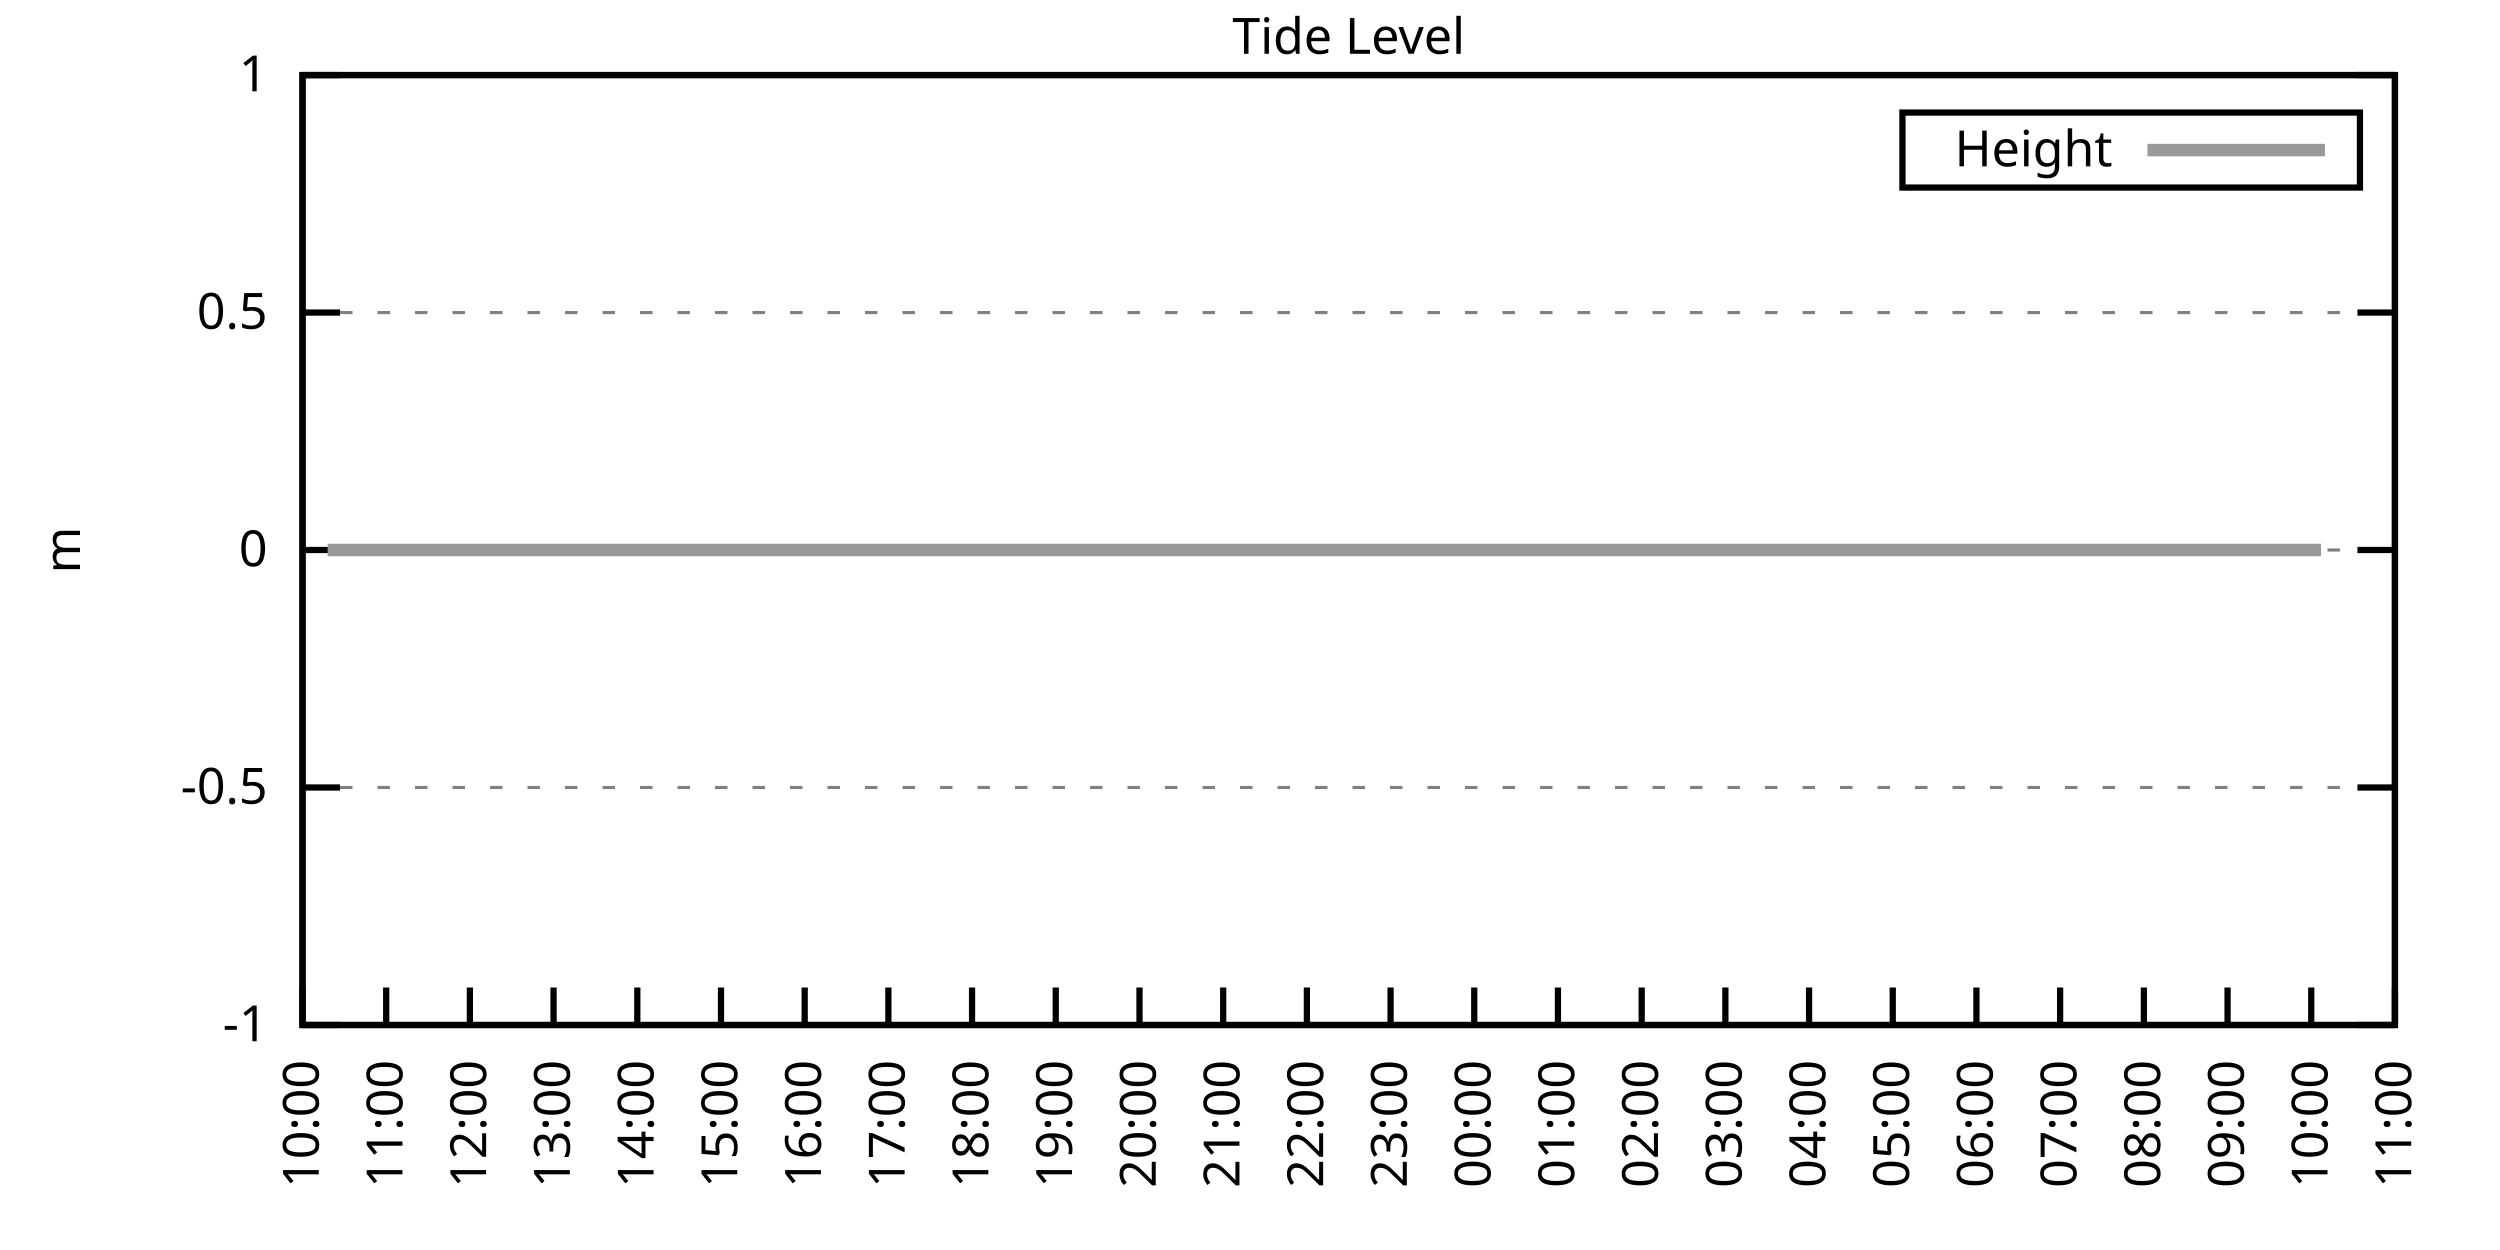
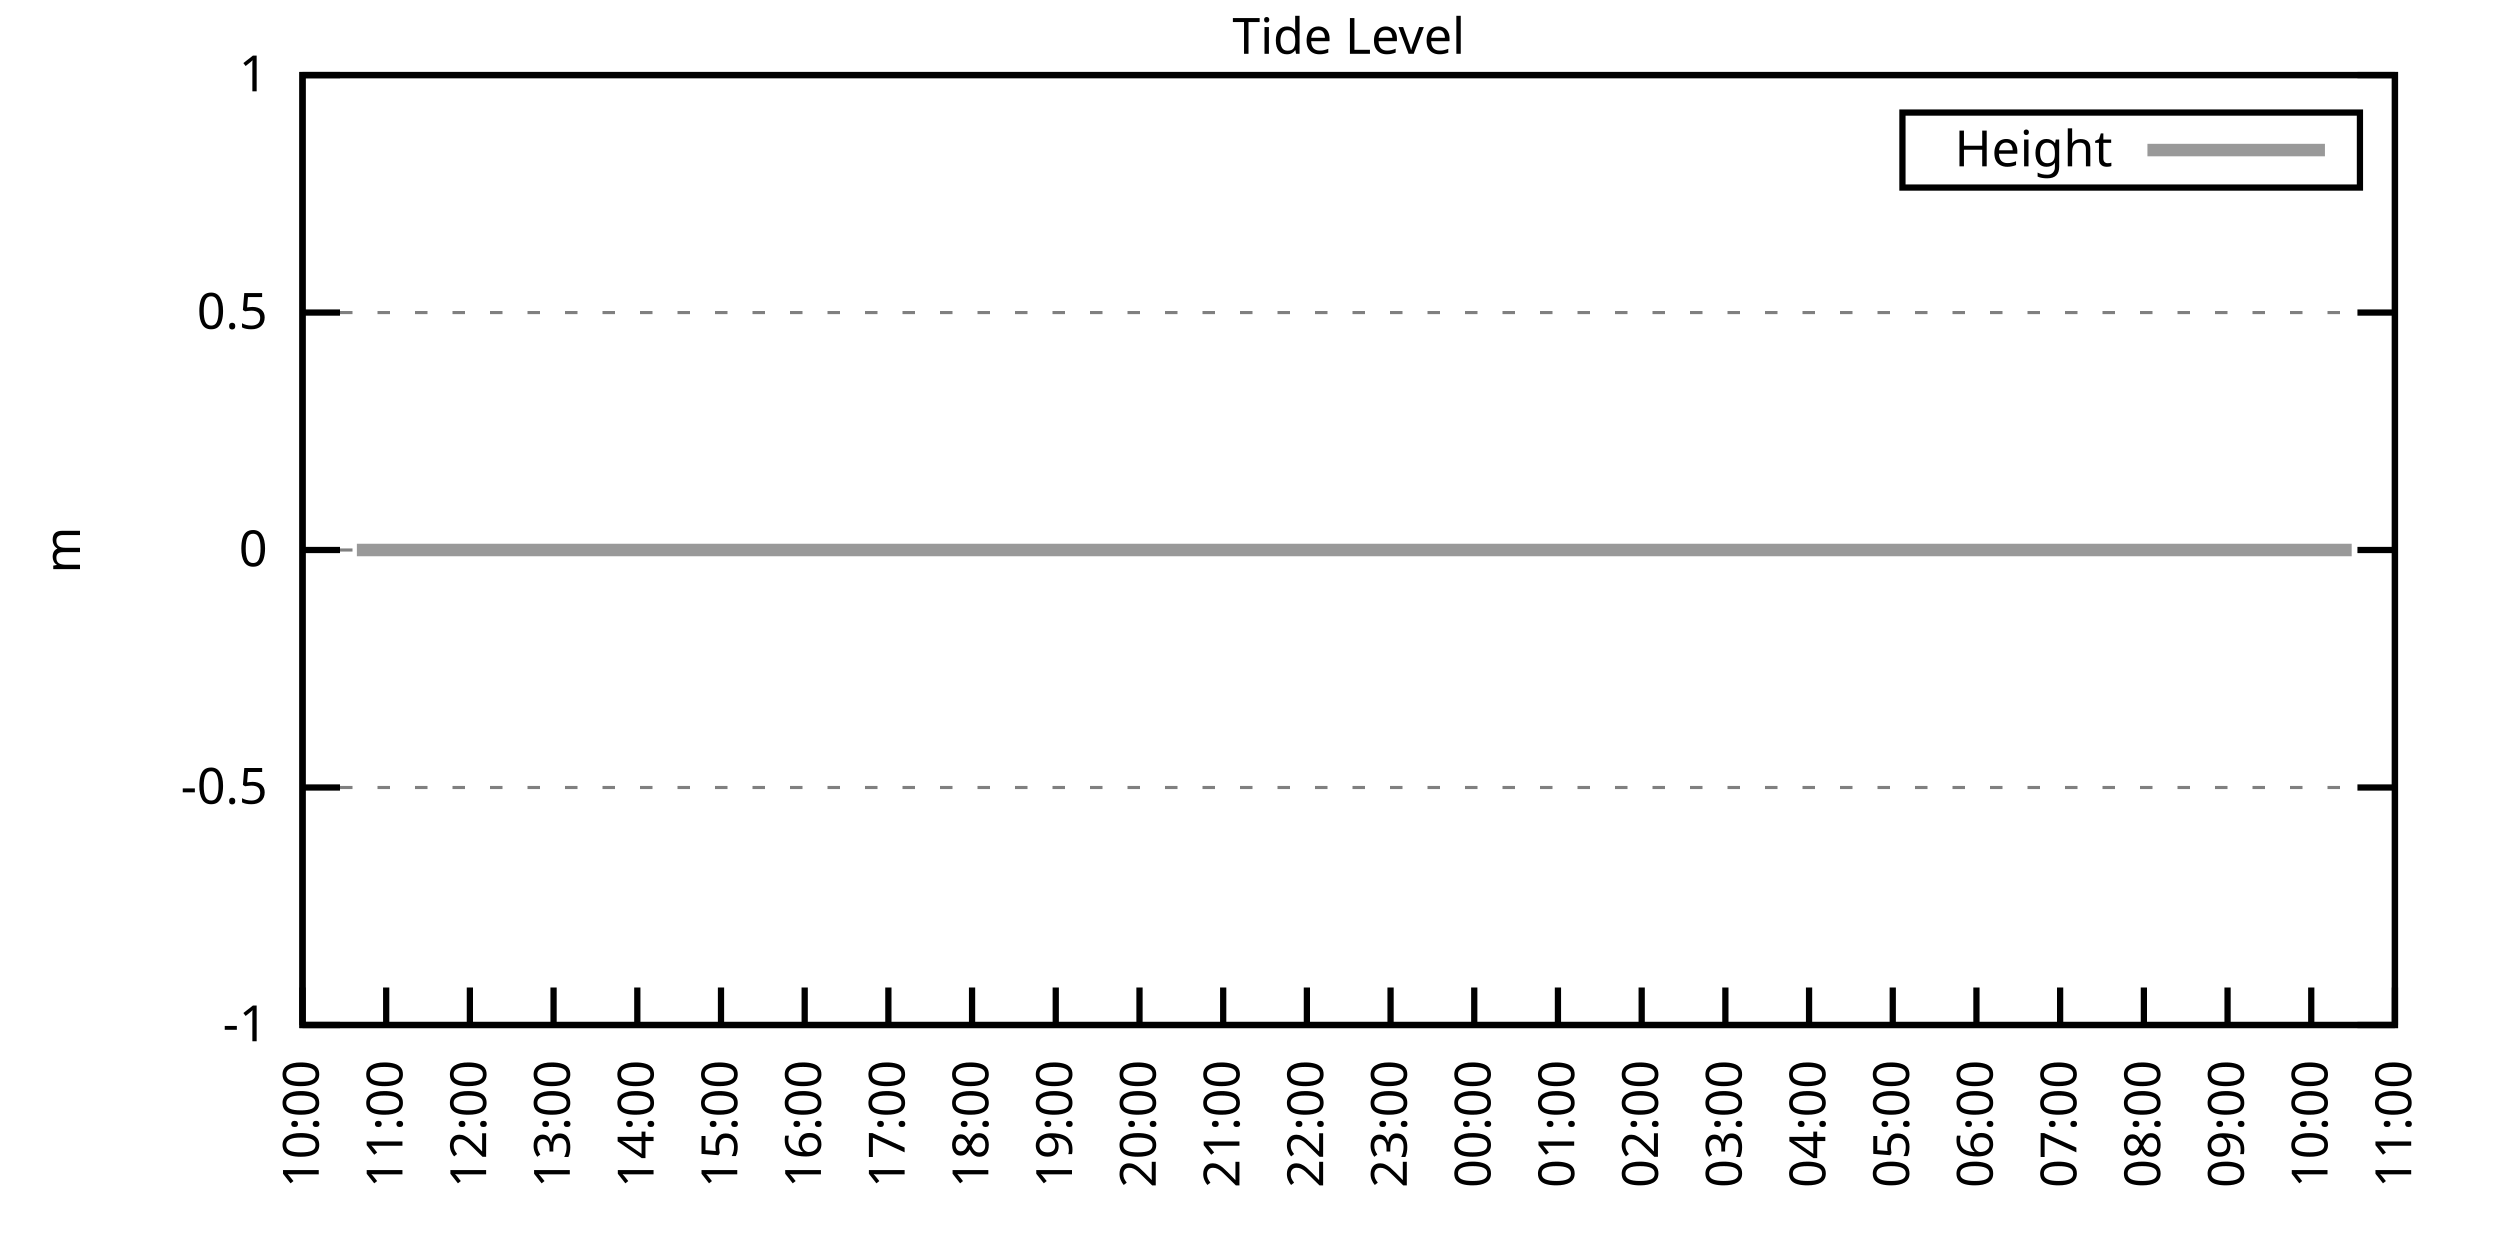
<svg xmlns="http://www.w3.org/2000/svg" xmlns:xlink="http://www.w3.org/1999/xlink" width="400" height="200" viewBox="0 0 400 200">
  <g id="gnuplot_canvas">
    <rect x="0" y="0" width="400" height="200" fill="none" />
    <defs>
      <circle id="gpDot" r="0.5" stroke-width="0.5" stroke="currentColor" />
      <path id="gpPt0" stroke-width="0.333" stroke="currentColor" d="M-1,0 h2 M0,-1 v2" />
      <path id="gpPt1" stroke-width="0.333" stroke="currentColor" d="M-1,-1 L1,1 M1,-1 L-1,1" />
      <path id="gpPt2" stroke-width="0.333" stroke="currentColor" d="M-1,0 L1,0 M0,-1 L0,1 M-1,-1 L1,1 M-1,1 L1,-1" />
      <rect id="gpPt3" stroke-width="0.333" stroke="currentColor" x="-1" y="-1" width="2" height="2" />
      <rect id="gpPt4" stroke-width="0.333" stroke="currentColor" fill="currentColor" x="-1" y="-1" width="2" height="2" />
      <circle id="gpPt5" stroke-width="0.333" stroke="currentColor" cx="0" cy="0" r="1" />
      <use xlink:href="#gpPt5" id="gpPt6" fill="currentColor" stroke="none" />
      <path id="gpPt7" stroke-width="0.333" stroke="currentColor" d="M0,-1.33 L-1.33,0.67 L1.33,0.67 z" />
      <use xlink:href="#gpPt7" id="gpPt8" fill="currentColor" stroke="none" />
      <use xlink:href="#gpPt7" id="gpPt9" stroke="currentColor" transform="rotate(180)" />
      <use xlink:href="#gpPt9" id="gpPt10" fill="currentColor" stroke="none" />
      <use xlink:href="#gpPt3" id="gpPt11" stroke="currentColor" transform="rotate(45)" />
      <use xlink:href="#gpPt11" id="gpPt12" fill="currentColor" stroke="none" />
      <path id="gpPt13" stroke-width="0.333" stroke="currentColor" d="M0,1.330 L1.265,0.411 L0.782,-1.067 L-0.782,-1.076 L-1.265,0.411 z" />
      <use xlink:href="#gpPt13" id="gpPt14" fill="currentColor" stroke="none" />
      <filter id="textbox" filterUnits="objectBoundingBox" x="0" y="0" height="1" width="1">
        <feFlood flood-color="white" flood-opacity="1" result="bgnd" />
        <feComposite in="SourceGraphic" in2="bgnd" operator="atop" />
      </filter>
      <filter id="greybox" filterUnits="objectBoundingBox" x="0" y="0" height="1" width="1">
        <feFlood flood-color="lightgrey" flood-opacity="1" result="grey" />
        <feComposite in="SourceGraphic" in2="grey" operator="atop" />
      </filter>
    </defs>
    <g fill="none" color="white" stroke="currentColor" stroke-width="1.00" stroke-linecap="butt" stroke-linejoin="miter">
</g>
    <g fill="none" color="black" stroke="currentColor" stroke-width="1.00" stroke-linecap="butt" stroke-linejoin="miter">
      <g stroke="none" shape-rendering="crispEdges">
        <polygon fill="rgb(255, 255, 255)" points="48.40,164.00 383.18,164.00 383.18,12.02 48.40,12.02 " />
      </g>
    </g>
    <g fill="none" color="black" stroke="currentColor" stroke-width="1.00" stroke-linecap="butt" stroke-linejoin="miter">
</g>
    <g fill="none" color="black" stroke="black" stroke-width="0.50" stroke-linecap="butt" stroke-linejoin="miter">
</g>
    <g fill="none" color="gray" stroke="currentColor" stroke-width="0.50" stroke-linecap="butt" stroke-linejoin="miter">
      <path stroke="gray" stroke-dasharray="2,4" class="gridline" d="M48.40,164.00 L383.19,164.00  " />
    </g>
    <g fill="none" color="gray" stroke="gray" stroke-width="1.00" stroke-linecap="butt" stroke-linejoin="miter">
</g>
    <g fill="none" color="black" stroke="currentColor" stroke-width="1.00" stroke-linecap="butt" stroke-linejoin="miter">
      <path stroke="black" d="M48.40,164.00 L54.40,164.00 M383.19,164.00 L377.19,164.00  " />
      <g transform="translate(42.80,166.60)" stroke="none" fill="black" font-family="Sans" font-size="8.00" text-anchor="end">
        <text>
          <tspan font-family="Sans">-1</tspan>
        </text>
      </g>
    </g>
    <g fill="none" color="black" stroke="currentColor" stroke-width="1.00" stroke-linecap="butt" stroke-linejoin="miter">
</g>
    <g fill="none" color="black" stroke="black" stroke-width="0.50" stroke-linecap="butt" stroke-linejoin="miter">
</g>
    <g fill="none" color="gray" stroke="currentColor" stroke-width="0.50" stroke-linecap="butt" stroke-linejoin="miter">
      <path stroke="gray" stroke-dasharray="2,4" class="gridline" d="M48.40,126.00 L383.19,126.00  " />
    </g>
    <g fill="none" color="gray" stroke="gray" stroke-width="1.00" stroke-linecap="butt" stroke-linejoin="miter">
</g>
    <g fill="none" color="black" stroke="currentColor" stroke-width="1.00" stroke-linecap="butt" stroke-linejoin="miter">
      <path stroke="black" d="M48.40,126.00 L54.40,126.00 M383.19,126.00 L377.19,126.00  " />
      <g transform="translate(42.80,128.60)" stroke="none" fill="black" font-family="Sans" font-size="8.00" text-anchor="end">
        <text>
          <tspan font-family="Sans">-0.5</tspan>
        </text>
      </g>
    </g>
    <g fill="none" color="black" stroke="currentColor" stroke-width="1.00" stroke-linecap="butt" stroke-linejoin="miter">
</g>
    <g fill="none" color="black" stroke="black" stroke-width="0.50" stroke-linecap="butt" stroke-linejoin="miter">
</g>
    <g fill="none" color="gray" stroke="currentColor" stroke-width="0.50" stroke-linecap="butt" stroke-linejoin="miter">
      <path stroke="gray" stroke-dasharray="2,4" class="gridline" d="M48.40,88.00 L383.19,88.00  " />
    </g>
    <g fill="none" color="gray" stroke="gray" stroke-width="1.00" stroke-linecap="butt" stroke-linejoin="miter">
</g>
    <g fill="none" color="black" stroke="currentColor" stroke-width="1.00" stroke-linecap="butt" stroke-linejoin="miter">
      <path stroke="black" d="M48.40,88.00 L54.40,88.00 M383.19,88.00 L377.19,88.00  " />
      <g transform="translate(42.80,90.60)" stroke="none" fill="black" font-family="Sans" font-size="8.00" text-anchor="end">
        <text>
          <tspan font-family="Sans"> 0</tspan>
        </text>
      </g>
    </g>
    <g fill="none" color="black" stroke="currentColor" stroke-width="1.00" stroke-linecap="butt" stroke-linejoin="miter">
</g>
    <g fill="none" color="black" stroke="black" stroke-width="0.50" stroke-linecap="butt" stroke-linejoin="miter">
</g>
    <g fill="none" color="gray" stroke="currentColor" stroke-width="0.50" stroke-linecap="butt" stroke-linejoin="miter">
      <path stroke="gray" stroke-dasharray="2,4" class="gridline" d="M48.40,50.01 L383.19,50.01  " />
    </g>
    <g fill="none" color="gray" stroke="gray" stroke-width="1.00" stroke-linecap="butt" stroke-linejoin="miter">
</g>
    <g fill="none" color="black" stroke="currentColor" stroke-width="1.00" stroke-linecap="butt" stroke-linejoin="miter">
      <path stroke="black" d="M48.40,50.01 L54.40,50.01 M383.19,50.01 L377.19,50.01  " />
      <g transform="translate(42.80,52.61)" stroke="none" fill="black" font-family="Sans" font-size="8.00" text-anchor="end">
        <text>
          <tspan font-family="Sans"> 0.5</tspan>
        </text>
      </g>
    </g>
    <g fill="none" color="black" stroke="currentColor" stroke-width="1.00" stroke-linecap="butt" stroke-linejoin="miter">
</g>
    <g fill="none" color="black" stroke="black" stroke-width="0.50" stroke-linecap="butt" stroke-linejoin="miter">
</g>
    <g fill="none" color="gray" stroke="currentColor" stroke-width="0.50" stroke-linecap="butt" stroke-linejoin="miter">
      <path stroke="gray" stroke-dasharray="2,4" class="gridline" d="M48.40,12.01 L383.19,12.01  " />
    </g>
    <g fill="none" color="gray" stroke="gray" stroke-width="1.00" stroke-linecap="butt" stroke-linejoin="miter">
</g>
    <g fill="none" color="black" stroke="currentColor" stroke-width="1.00" stroke-linecap="butt" stroke-linejoin="miter">
      <path stroke="black" d="M48.40,12.01 L54.40,12.01 M383.19,12.01 L377.19,12.01  " />
      <g transform="translate(42.80,14.61)" stroke="none" fill="black" font-family="Sans" font-size="8.00" text-anchor="end">
        <text>
          <tspan font-family="Sans"> 1</tspan>
        </text>
      </g>
    </g>
    <g fill="none" color="black" stroke="currentColor" stroke-width="1.00" stroke-linecap="butt" stroke-linejoin="miter">
      <path stroke="black" d="M48.40,164.00 L48.40,158.00  " />
      <g transform="translate(51.00,169.60) rotate(270.00)" stroke="none" fill="black" font-family="Sans" font-size="8.00" text-anchor="end">
        <text>
          <tspan font-family="Sans">10:00</tspan>
        </text>
      </g>
    </g>
    <g fill="none" color="black" stroke="currentColor" stroke-width="1.00" stroke-linecap="butt" stroke-linejoin="miter">
      <path stroke="black" d="M61.79,164.00 L61.79,158.00  " />
      <g transform="translate(64.39,169.60) rotate(270.00)" stroke="none" fill="black" font-family="Sans" font-size="8.00" text-anchor="end">
        <text>
          <tspan font-family="Sans">11:00</tspan>
        </text>
      </g>
    </g>
    <g fill="none" color="black" stroke="currentColor" stroke-width="1.00" stroke-linecap="butt" stroke-linejoin="miter">
      <path stroke="black" d="M75.18,164.00 L75.18,158.00  " />
      <g transform="translate(77.78,169.60) rotate(270.00)" stroke="none" fill="black" font-family="Sans" font-size="8.00" text-anchor="end">
        <text>
          <tspan font-family="Sans">12:00</tspan>
        </text>
      </g>
    </g>
    <g fill="none" color="black" stroke="currentColor" stroke-width="1.00" stroke-linecap="butt" stroke-linejoin="miter">
      <path stroke="black" d="M88.57,164.00 L88.57,158.00  " />
      <g transform="translate(91.17,169.60) rotate(270.00)" stroke="none" fill="black" font-family="Sans" font-size="8.00" text-anchor="end">
        <text>
          <tspan font-family="Sans">13:00</tspan>
        </text>
      </g>
    </g>
    <g fill="none" color="black" stroke="currentColor" stroke-width="1.00" stroke-linecap="butt" stroke-linejoin="miter">
      <path stroke="black" d="M101.97,164.00 L101.97,158.00  " />
      <g transform="translate(104.57,169.60) rotate(270.00)" stroke="none" fill="black" font-family="Sans" font-size="8.00" text-anchor="end">
        <text>
          <tspan font-family="Sans">14:00</tspan>
        </text>
      </g>
    </g>
    <g fill="none" color="black" stroke="currentColor" stroke-width="1.00" stroke-linecap="butt" stroke-linejoin="miter">
      <path stroke="black" d="M115.36,164.00 L115.36,158.00  " />
      <g transform="translate(117.96,169.60) rotate(270.00)" stroke="none" fill="black" font-family="Sans" font-size="8.00" text-anchor="end">
        <text>
          <tspan font-family="Sans">15:00</tspan>
        </text>
      </g>
    </g>
    <g fill="none" color="black" stroke="currentColor" stroke-width="1.00" stroke-linecap="butt" stroke-linejoin="miter">
      <path stroke="black" d="M128.75,164.00 L128.75,158.00  " />
      <g transform="translate(131.35,169.60) rotate(270.00)" stroke="none" fill="black" font-family="Sans" font-size="8.00" text-anchor="end">
        <text>
          <tspan font-family="Sans">16:00</tspan>
        </text>
      </g>
    </g>
    <g fill="none" color="black" stroke="currentColor" stroke-width="1.00" stroke-linecap="butt" stroke-linejoin="miter">
      <path stroke="black" d="M142.14,164.00 L142.14,158.00  " />
      <g transform="translate(144.74,169.60) rotate(270.00)" stroke="none" fill="black" font-family="Sans" font-size="8.00" text-anchor="end">
        <text>
          <tspan font-family="Sans">17:00</tspan>
        </text>
      </g>
    </g>
    <g fill="none" color="black" stroke="currentColor" stroke-width="1.00" stroke-linecap="butt" stroke-linejoin="miter">
      <path stroke="black" d="M155.53,164.00 L155.53,158.00  " />
      <g transform="translate(158.13,169.60) rotate(270.00)" stroke="none" fill="black" font-family="Sans" font-size="8.00" text-anchor="end">
        <text>
          <tspan font-family="Sans">18:00</tspan>
        </text>
      </g>
    </g>
    <g fill="none" color="black" stroke="currentColor" stroke-width="1.00" stroke-linecap="butt" stroke-linejoin="miter">
      <path stroke="black" d="M168.92,164.00 L168.92,158.00  " />
      <g transform="translate(171.52,169.60) rotate(270.00)" stroke="none" fill="black" font-family="Sans" font-size="8.00" text-anchor="end">
        <text>
          <tspan font-family="Sans">19:00</tspan>
        </text>
      </g>
    </g>
    <g fill="none" color="black" stroke="currentColor" stroke-width="1.00" stroke-linecap="butt" stroke-linejoin="miter">
      <path stroke="black" d="M182.32,164.00 L182.32,158.00  " />
      <g transform="translate(184.92,169.60) rotate(270.00)" stroke="none" fill="black" font-family="Sans" font-size="8.00" text-anchor="end">
        <text>
          <tspan font-family="Sans">20:00</tspan>
        </text>
      </g>
    </g>
    <g fill="none" color="black" stroke="currentColor" stroke-width="1.00" stroke-linecap="butt" stroke-linejoin="miter">
      <path stroke="black" d="M195.71,164.00 L195.71,158.00  " />
      <g transform="translate(198.31,169.60) rotate(270.00)" stroke="none" fill="black" font-family="Sans" font-size="8.00" text-anchor="end">
        <text>
          <tspan font-family="Sans">21:00</tspan>
        </text>
      </g>
    </g>
    <g fill="none" color="black" stroke="currentColor" stroke-width="1.00" stroke-linecap="butt" stroke-linejoin="miter">
      <path stroke="black" d="M209.10,164.00 L209.10,158.00  " />
      <g transform="translate(211.70,169.60) rotate(270.00)" stroke="none" fill="black" font-family="Sans" font-size="8.00" text-anchor="end">
        <text>
          <tspan font-family="Sans">22:00</tspan>
        </text>
      </g>
    </g>
    <g fill="none" color="black" stroke="currentColor" stroke-width="1.00" stroke-linecap="butt" stroke-linejoin="miter">
      <path stroke="black" d="M222.49,164.00 L222.49,158.00  " />
      <g transform="translate(225.09,169.60) rotate(270.00)" stroke="none" fill="black" font-family="Sans" font-size="8.00" text-anchor="end">
        <text>
          <tspan font-family="Sans">23:00</tspan>
        </text>
      </g>
    </g>
    <g fill="none" color="black" stroke="currentColor" stroke-width="1.00" stroke-linecap="butt" stroke-linejoin="miter">
      <path stroke="black" d="M235.88,164.00 L235.88,158.00  " />
      <g transform="translate(238.48,169.60) rotate(270.00)" stroke="none" fill="black" font-family="Sans" font-size="8.00" text-anchor="end">
        <text>
          <tspan font-family="Sans">00:00</tspan>
        </text>
      </g>
    </g>
    <g fill="none" color="black" stroke="currentColor" stroke-width="1.00" stroke-linecap="butt" stroke-linejoin="miter">
      <path stroke="black" d="M249.27,164.00 L249.27,158.00  " />
      <g transform="translate(251.87,169.60) rotate(270.00)" stroke="none" fill="black" font-family="Sans" font-size="8.00" text-anchor="end">
        <text>
          <tspan font-family="Sans">01:00</tspan>
        </text>
      </g>
    </g>
    <g fill="none" color="black" stroke="currentColor" stroke-width="1.00" stroke-linecap="butt" stroke-linejoin="miter">
      <path stroke="black" d="M262.67,164.00 L262.67,158.00  " />
      <g transform="translate(265.27,169.60) rotate(270.00)" stroke="none" fill="black" font-family="Sans" font-size="8.00" text-anchor="end">
        <text>
          <tspan font-family="Sans">02:00</tspan>
        </text>
      </g>
    </g>
    <g fill="none" color="black" stroke="currentColor" stroke-width="1.00" stroke-linecap="butt" stroke-linejoin="miter">
      <path stroke="black" d="M276.06,164.00 L276.06,158.00  " />
      <g transform="translate(278.66,169.60) rotate(270.00)" stroke="none" fill="black" font-family="Sans" font-size="8.00" text-anchor="end">
        <text>
          <tspan font-family="Sans">03:00</tspan>
        </text>
      </g>
    </g>
    <g fill="none" color="black" stroke="currentColor" stroke-width="1.00" stroke-linecap="butt" stroke-linejoin="miter">
      <path stroke="black" d="M289.45,164.00 L289.45,158.00  " />
      <g transform="translate(292.05,169.60) rotate(270.00)" stroke="none" fill="black" font-family="Sans" font-size="8.00" text-anchor="end">
        <text>
          <tspan font-family="Sans">04:00</tspan>
        </text>
      </g>
    </g>
    <g fill="none" color="black" stroke="currentColor" stroke-width="1.00" stroke-linecap="butt" stroke-linejoin="miter">
      <path stroke="black" d="M302.84,164.00 L302.84,158.00  " />
      <g transform="translate(305.44,169.60) rotate(270.00)" stroke="none" fill="black" font-family="Sans" font-size="8.00" text-anchor="end">
        <text>
          <tspan font-family="Sans">05:00</tspan>
        </text>
      </g>
    </g>
    <g fill="none" color="black" stroke="currentColor" stroke-width="1.00" stroke-linecap="butt" stroke-linejoin="miter">
      <path stroke="black" d="M316.23,164.00 L316.23,158.00  " />
      <g transform="translate(318.83,169.60) rotate(270.00)" stroke="none" fill="black" font-family="Sans" font-size="8.00" text-anchor="end">
        <text>
          <tspan font-family="Sans">06:00</tspan>
        </text>
      </g>
    </g>
    <g fill="none" color="black" stroke="currentColor" stroke-width="1.00" stroke-linecap="butt" stroke-linejoin="miter">
      <path stroke="black" d="M329.62,164.00 L329.62,158.00  " />
      <g transform="translate(332.22,169.60) rotate(270.00)" stroke="none" fill="black" font-family="Sans" font-size="8.00" text-anchor="end">
        <text>
          <tspan font-family="Sans">07:00</tspan>
        </text>
      </g>
    </g>
    <g fill="none" color="black" stroke="currentColor" stroke-width="1.00" stroke-linecap="butt" stroke-linejoin="miter">
      <path stroke="black" d="M343.02,164.00 L343.02,158.00  " />
      <g transform="translate(345.62,169.60) rotate(270.00)" stroke="none" fill="black" font-family="Sans" font-size="8.00" text-anchor="end">
        <text>
          <tspan font-family="Sans">08:00</tspan>
        </text>
      </g>
    </g>
    <g fill="none" color="black" stroke="currentColor" stroke-width="1.00" stroke-linecap="butt" stroke-linejoin="miter">
      <path stroke="black" d="M356.41,164.00 L356.41,158.00  " />
      <g transform="translate(359.01,169.60) rotate(270.00)" stroke="none" fill="black" font-family="Sans" font-size="8.00" text-anchor="end">
        <text>
          <tspan font-family="Sans">09:00</tspan>
        </text>
      </g>
    </g>
    <g fill="none" color="black" stroke="currentColor" stroke-width="1.00" stroke-linecap="butt" stroke-linejoin="miter">
      <path stroke="black" d="M369.80,164.00 L369.80,158.00  " />
      <g transform="translate(372.40,169.60) rotate(270.00)" stroke="none" fill="black" font-family="Sans" font-size="8.00" text-anchor="end">
        <text>
          <tspan font-family="Sans">10:00</tspan>
        </text>
      </g>
    </g>
    <g fill="none" color="black" stroke="currentColor" stroke-width="1.00" stroke-linecap="butt" stroke-linejoin="miter">
      <path stroke="black" d="M383.19,164.00 L383.19,158.00  " />
      <g transform="translate(385.79,169.60) rotate(270.00)" stroke="none" fill="black" font-family="Sans" font-size="8.00" text-anchor="end">
        <text>
          <tspan font-family="Sans">11:00</tspan>
        </text>
      </g>
    </g>
    <g fill="none" color="black" stroke="currentColor" stroke-width="1.00" stroke-linecap="butt" stroke-linejoin="miter">
</g>
    <g fill="none" color="black" stroke="currentColor" stroke-width="1.00" stroke-linecap="butt" stroke-linejoin="miter">
      <path stroke="black" d="M48.40,12.01 L48.40,164.00 L383.19,164.00 L383.19,12.01 L48.40,12.01 Z  " />
    </g>
    <g fill="none" color="black" stroke="currentColor" stroke-width="1.00" stroke-linecap="butt" stroke-linejoin="miter">
</g>
    <g fill="none" color="black" stroke="currentColor" stroke-width="1.00" stroke-linecap="butt" stroke-linejoin="miter">
      <path stroke="black" d="M304.39,30.01 L304.39,18.01 L377.59,18.01 L377.59,30.01 L304.39,30.01 Z  " />
    </g>
    <g id="Tide_level_plot_1">
      <g fill="none" color="white" stroke="black" stroke-width="2.00" stroke-linecap="butt" stroke-linejoin="miter">
</g>
      <g fill="none" color="black" stroke="currentColor" stroke-width="2.00" stroke-linecap="butt" stroke-linejoin="miter">
        <g transform="translate(337.99,26.61)" stroke="none" fill="black" font-family="Sans" font-size="8.00" text-anchor="end">
          <text>
            <tspan font-family="Sans">Height</tspan>
          </text>
        </g>
      </g>
      <g fill="none" color="black" stroke="currentColor" stroke-width="2.00" stroke-linecap="butt" stroke-linejoin="miter">
-         <path stroke="rgb(153, 153, 153)" d="M343.59,24.01 L371.99,24.01 M52.42,88.00 L54.65,88.00 L57.10,88.00 L59.11,88.00 L61.57,88.00 L63.58,88.00   L66.03,88.00 L68.04,88.00 L70.27,88.00 L72.28,88.00 L74.74,88.00 L76.75,88.00 L79.20,88.00 L81.66,88.00   L83.89,88.00 L85.90,88.00 L88.35,88.00 L90.36,88.00 L92.82,88.00 L94.82,88.00 L97.28,88.00 L99.29,88.00   L101.74,88.00 L103.53,88.00 L105.98,88.00 L108.22,88.00 L110.22,88.00 L112.90,88.00 L115.13,88.00 L117.14,88.00   L119.15,88.00 L121.83,88.00 L123.84,88.00 L126.07,88.00 L128.30,88.00 L130.76,88.00 L132.99,88.00 L134.78,88.00   L137.45,88.00 L139.24,88.00 L141.69,88.00 L143.70,88.00 L146.38,88.00 L148.39,88.00 L150.85,88.00 L152.85,88.00   L155.09,88.00 L157.54,88.00 L159.55,88.00 L162.01,88.00 L164.01,88.00 L166.47,88.00 L168.70,88.00 L170.71,88.00   L173.17,88.00 L175.17,88.00 L177.18,88.00 L179.86,88.00 L181.87,88.00 L184.32,88.00 L185.89,88.00 L188.79,88.00   L191.02,88.00 L193.03,88.00 L195.26,88.00 L197.49,88.00 L199.50,88.00 L201.96,88.00 L204.41,88.00 L206.64,88.00   L208.88,88.00 L211.11,88.00 L213.34,88.00 L215.13,88.00 L217.80,88.00 L219.81,88.00 L222.27,88.00 L224.28,88.00   L226.73,88.00 L228.74,88.00 L230.97,88.00 L232.76,88.00 L235.44,88.00 L237.89,88.00 L239.68,88.00 L241.91,88.00   L244.36,88.00 L246.60,88.00 L248.83,88.00 L251.06,88.00 L253.51,88.00 L255.08,88.00 L257.98,88.00 L262.22,88.00   L264.67,88.00 L266.46,88.00 L268.92,88.00 L271.15,88.00 L272.93,88.00 L275.39,88.00 L277.84,88.00 L280.30,88.00   L282.53,88.00 L286.99,88.00 L288.78,88.00 L291.46,88.00 L293.47,88.00 L295.70,88.00 L298.15,88.00 L300.39,88.00   L302.39,88.00 L304.63,88.00 L306.86,88.00 L309.31,88.00 L311.32,88.00 L313.78,88.00 L316.01,88.00 L318.02,88.00   L320.25,88.00 L322.26,88.00 L324.94,88.00 L326.72,88.00 L329.40,88.00 L331.41,88.00 L333.86,88.00 L335.87,88.00   L338.10,88.00 L340.56,88.00 L342.35,88.00 L344.58,88.00 L347.26,88.00 L349.26,88.00 L351.27,88.00 L353.95,88.00   L355.96,88.00 L357.97,88.00 L360.42,88.00 L362.88,88.00 L365.11,88.00 L367.12,88.00 L369.58,88.00 L371.36,88.00    " />
+         <path stroke="rgb(153, 153, 153)" d="M343.59,24.01 L371.99,24.01 M57.10,88.00 L59.11,88.00 L61.57,88.00 L63.58,88.00 L66.03,88.00 L68.04,88.00   L70.27,88.00 L72.28,88.00 L74.74,88.00 L76.75,88.00 L79.20,88.00 L81.66,88.00 L83.89,88.00 L85.90,88.00   L88.35,88.00 L90.36,88.00 L92.82,88.00 L94.82,88.00 L97.28,88.00 L99.29,88.00 L101.74,88.00 L103.53,88.00   L105.98,88.00 L108.22,88.00 L110.22,88.00 L112.90,88.00 L115.13,88.00 L117.14,88.00 L119.15,88.00 L121.83,88.00   L123.84,88.00 L126.07,88.00 L128.30,88.00 L130.76,88.00 L132.99,88.00 L134.78,88.00 L137.45,88.00 L139.24,88.00   L141.69,88.00 L143.70,88.00 L146.38,88.00 L148.39,88.00 L150.85,88.00 L152.85,88.00 L155.09,88.00 L157.54,88.00   L159.55,88.00 L162.01,88.00 L164.01,88.00 L166.47,88.00 L168.70,88.00 L170.71,88.00 L173.17,88.00 L175.17,88.00   L177.18,88.00 L179.86,88.00 L181.87,88.00 L184.32,88.00 L185.89,88.00 L188.79,88.00 L191.02,88.00 L193.03,88.00   L195.26,88.00 L197.49,88.00 L199.50,88.00 L201.96,88.00 L204.41,88.00 L206.64,88.00 L208.88,88.00 L211.11,88.00   L213.34,88.00 L215.13,88.00 L217.80,88.00 L219.81,88.00 L222.27,88.00 L224.28,88.00 L226.73,88.00 L228.74,88.00   L230.97,88.00 L232.76,88.00 L235.44,88.00 L237.89,88.00 L239.68,88.00 L241.91,88.00 L244.36,88.00 L246.60,88.00   L248.83,88.00 L251.06,88.00 L253.51,88.00 L255.08,88.00 L257.98,88.00 L262.22,88.00 L264.67,88.00 L266.46,88.00   L268.92,88.00 L271.15,88.00 L272.93,88.00 L275.39,88.00 L277.84,88.00 L280.30,88.00 L282.53,88.00 L286.99,88.00   L288.78,88.00 L291.46,88.00 L293.47,88.00 L295.70,88.00 L298.15,88.00 L300.39,88.00 L302.39,88.00 L304.63,88.00   L306.86,88.00 L309.31,88.00 L311.32,88.00 L313.78,88.00 L316.01,88.00 L318.02,88.00 L320.25,88.00 L322.26,88.00   L324.94,88.00 L326.72,88.00 L329.40,88.00 L331.41,88.00 L333.86,88.00 L335.87,88.00 L338.10,88.00 L340.56,88.00   L342.35,88.00 L344.58,88.00 L347.26,88.00 L349.26,88.00 L351.27,88.00 L353.95,88.00 L355.96,88.00 L357.97,88.00   L360.42,88.00 L362.88,88.00 L365.11,88.00 L367.12,88.00 L369.58,88.00 L371.36,88.00 L374.04,88.00 L376.27,88.00    " />
      </g>
    </g>
    <g fill="none" color="black" stroke="currentColor" stroke-width="2.00" stroke-linecap="butt" stroke-linejoin="miter">
</g>
    <g fill="none" color="black" stroke="black" stroke-width="1.00" stroke-linecap="butt" stroke-linejoin="miter">
</g>
    <g fill="none" color="black" stroke="currentColor" stroke-width="1.00" stroke-linecap="butt" stroke-linejoin="miter">
      <path stroke="black" d="M48.40,12.01 L48.40,164.00 L383.19,164.00 L383.19,12.01 L48.40,12.01 Z  " />
      <g transform="translate(12.80,88.01) rotate(270.00)" stroke="none" fill="black" font-family="Sans" font-size="8.00" text-anchor="middle">
        <text>
          <tspan font-family="Sans">m</tspan>
        </text>
      </g>
    </g>
    <g fill="none" color="black" stroke="currentColor" stroke-width="1.00" stroke-linecap="butt" stroke-linejoin="miter">
</g>
    <g fill="none" color="black" stroke="currentColor" stroke-width="1.00" stroke-linecap="butt" stroke-linejoin="miter">
      <g transform="translate(215.79,8.61)" stroke="none" fill="black" font-family="Sans" font-size="8.00" text-anchor="middle">
        <text>
          <tspan font-family="Sans">Tide Level</tspan>
        </text>
      </g>
    </g>
    <g fill="none" color="black" stroke="currentColor" stroke-width="1.00" stroke-linecap="butt" stroke-linejoin="miter">
</g>
  </g>
</svg>
